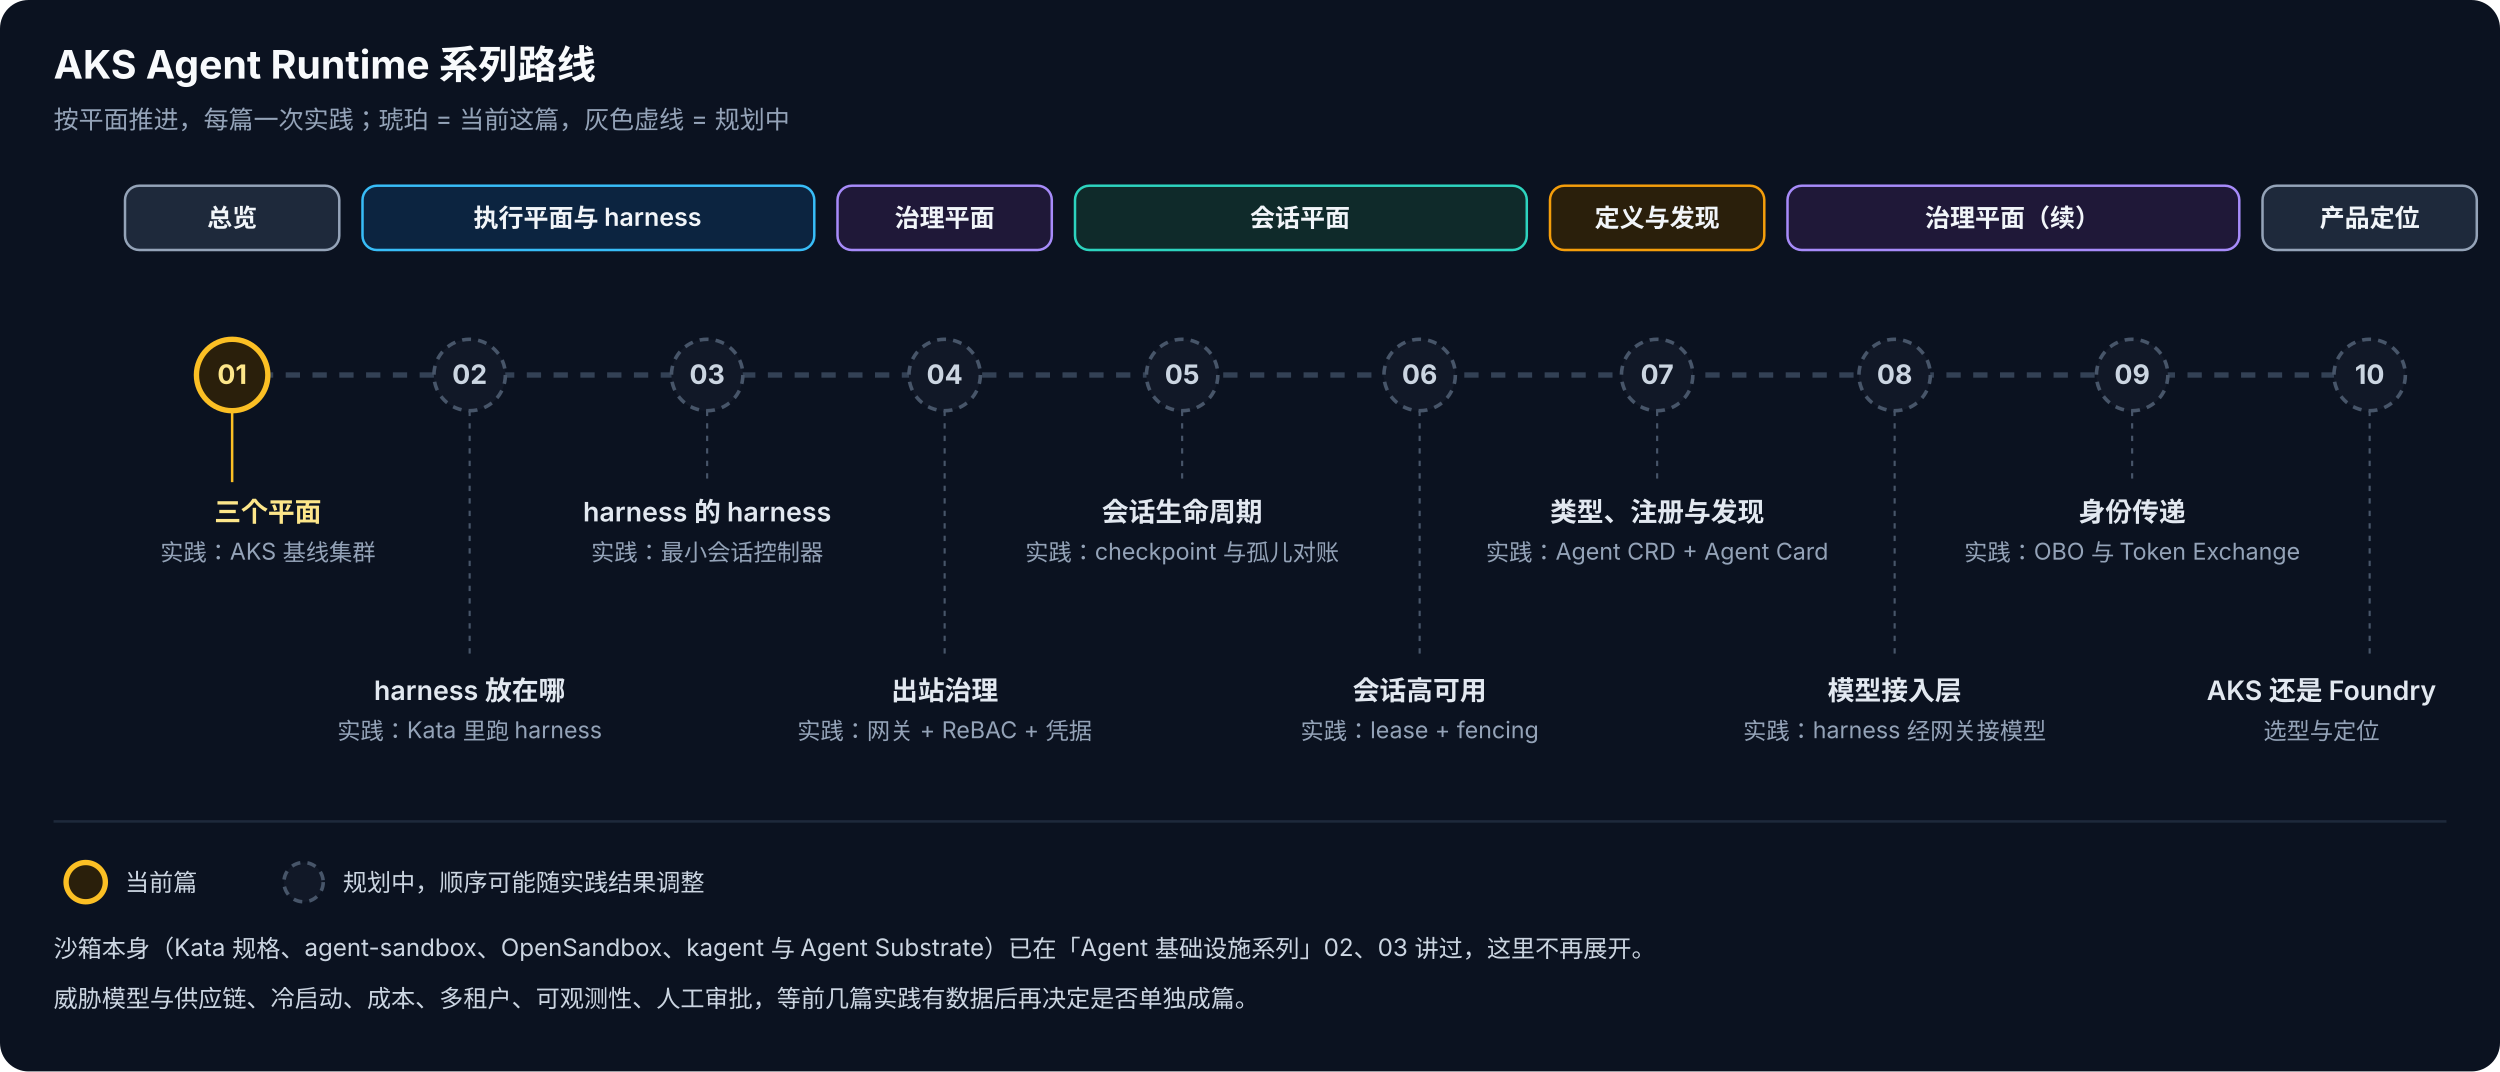
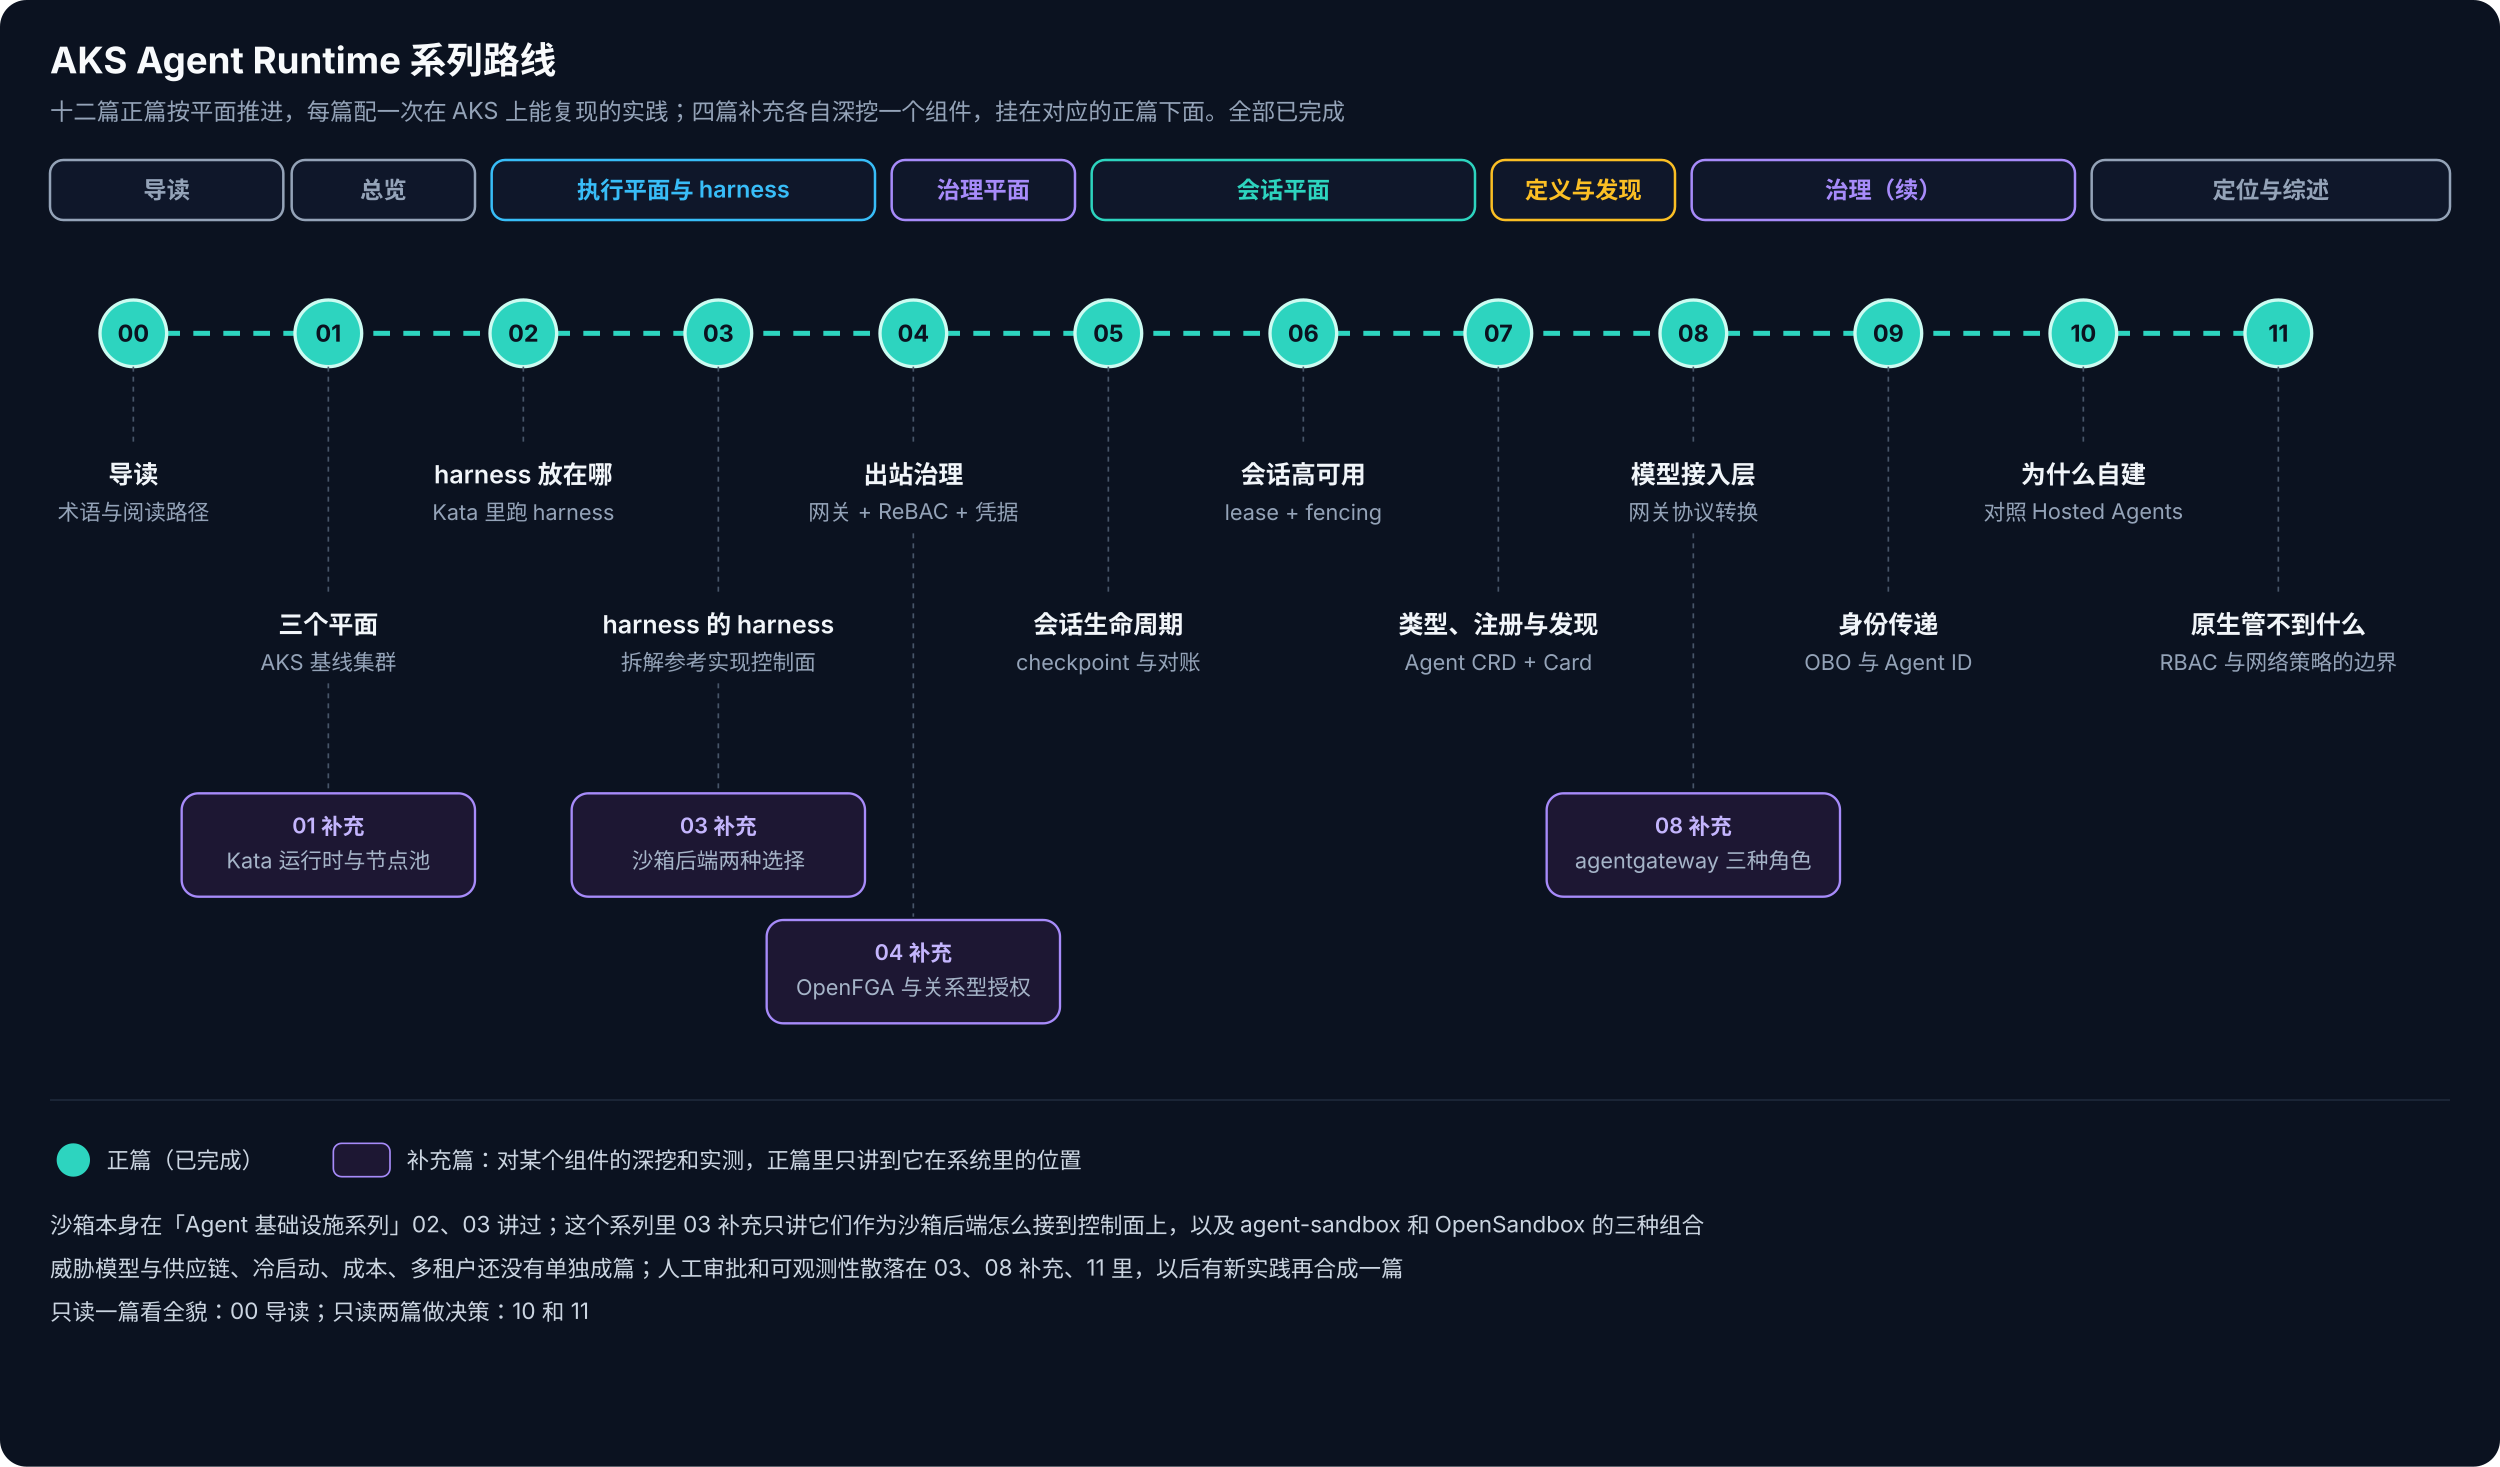
- <svg xmlns="http://www.w3.org/2000/svg" viewBox="0 0 1400 600" width="1400" height="600" font-family="-apple-system, 'PingFang SC', 'Microsoft YaHei', 'Segoe UI', sans-serif">
-   <defs>
-     <style>
-       .bg { fill: #0b1220; }
-       .title { fill: #f8fafc; font-size: 22px; font-weight: 700; }
-       .sub { fill: #94a3b8; font-size: 14px; }
-       .band { stroke-width: 1.4; }
-       .bt { fill: #f1f5f9; font-size: 14px; font-weight: 600; text-anchor: middle; }
-       .axis { stroke: #334155; stroke-width: 3; stroke-dasharray: 8 7; fill: none; }
-       .plan { fill: #111827; stroke: #475569; stroke-width: 2; stroke-dasharray: 5 4; }
-       .cur { fill: #2a1f0b; stroke: #fbbf24; stroke-width: 3; animation: pulse 2s ease-in-out infinite; }
-       .nn { fill: #cbd5e1; font-size: 15px; font-weight: 700; text-anchor: middle; }
-       .nnc { fill: #fde68a; font-size: 15px; font-weight: 700; text-anchor: middle; }
-       .lead { stroke: #475569; stroke-width: 1.2; stroke-dasharray: 3 4; }
-       .leadc { stroke: #fbbf24; stroke-width: 1.4; }
-       .th { fill: #e2e8f0; font-size: 15px; font-weight: 600; text-anchor: middle; }
-       .thc { fill: #fde68a; font-size: 15px; font-weight: 600; text-anchor: middle; }
-       .tp { fill: #94a3b8; font-size: 13px; text-anchor: middle; }
-       .lg { fill: #cbd5e1; font-size: 13.5px; }
-       @keyframes pulse { 0%,100% { stroke-opacity: 1; } 50% { stroke-opacity: 0.35; } }
-       @keyframes glow { 0%,100% { opacity: 0.15; } 50% { opacity: 0.5; } }
-     </style>
-   </defs>
-   <rect class="bg" width="1400" height="600" rx="16" />
+ <svg xmlns="http://www.w3.org/2000/svg" viewBox="0 0 1500 880" width="1500" height="880" font-family="-apple-system, 'PingFang SC', 'Microsoft YaHei', 'Segoe UI', sans-serif">
+   <style>.title{fill:#f8fafc;font-size:22px;font-weight:700}.sub{fill:#94a3b8;font-size:14px}.chip{font-size:14px;font-weight:600;text-anchor:middle}.n{fill:#0b1220;font-size:14px;font-weight:700;text-anchor:middle}.nt{fill:#f1f5f9;font-size:15px;font-weight:600;text-anchor:middle}.np{fill:#94a3b8;font-size:13px;text-anchor:middle}.st{fill:#c4b5fd;font-size:13px;font-weight:600;text-anchor:middle}.sp{fill:#a5b4c8;font-size:13px;text-anchor:middle}.lg{fill:#cbd5e1;font-size:13.5px}.lgh{fill:#e2e8f0;font-size:15px;font-weight:600}.flow{fill:none;stroke:#2dd4bf;stroke-width:3;stroke-dasharray:10 8;animation:d 1.6s linear infinite}@keyframes d{to{stroke-dashoffset:-36}}.lead{stroke:#475569;stroke-width:1;stroke-dasharray:3 3}.pulse{animation:p 2.2s ease-in-out infinite}@keyframes p{0%,100%{opacity:1}50%{opacity:.45}}</style>
+   <rect width="1500" height="880" rx="16" fill="#0b1220" />
  <text class="title" x="30" y="44">AKS Agent Runtime 系列路线</text>
-   <text class="sub" x="30" y="72">按平面推进，每篇一次实践；琥珀 = 当前这篇，灰色虚线 = 规划中</text>
-   <rect class="band" x="70" y="104" width="120" height="36" rx="8" fill="#1e293b" stroke="#94a3b8" />
-   <text class="bt" x="130" y="127">总览</text>
-   <rect class="band" x="203" y="104" width="253" height="36" rx="8" fill="#0c2440" stroke="#38bdf8" />
-   <text class="bt" x="329" y="127">执行平面与 harness</text>
-   <rect class="band" x="469" y="104" width="120" height="36" rx="8" fill="#1f1838" stroke="#a78bfa" />
-   <text class="bt" x="529" y="127">治理平面</text>
-   <rect class="band" x="602" y="104" width="253" height="36" rx="8" fill="#0f2a2a" stroke="#2dd4bf" />
-   <text class="bt" x="728" y="127">会话平面</text>
-   <rect class="band" x="868" y="104" width="120" height="36" rx="8" fill="#2a1f0b" stroke="#f59e0b" />
-   <text class="bt" x="928" y="127">定义与发现</text>
-   <rect class="band" x="1001" y="104" width="253" height="36" rx="8" fill="#1f1838" stroke="#a78bfa" />
-   <text class="bt" x="1127" y="127">治理平面（续）</text>
-   <rect class="band" x="1267" y="104" width="120" height="36" rx="8" fill="#1e293b" stroke="#94a3b8" />
-   <text class="bt" x="1327" y="127">产品定位</text>
-   <line class="axis" x1="130" y1="210" x2="1327" y2="210" />
-   <rect x="112" y="192" width="36" height="36" rx="18" fill="#fbbf24" style="animation: glow 2s ease-in-out infinite" />
-   <circle class="cur" cx="130" cy="210" r="20" />
-   <text class="nnc" x="130" y="215">01</text>
-   <circle class="plan" cx="263" cy="210" r="20" />
-   <text class="nn" x="263" y="215">02</text>
-   <circle class="plan" cx="396" cy="210" r="20" />
-   <text class="nn" x="396" y="215">03</text>
-   <circle class="plan" cx="529" cy="210" r="20" />
-   <text class="nn" x="529" y="215">04</text>
-   <circle class="plan" cx="662" cy="210" r="20" />
-   <text class="nn" x="662" y="215">05</text>
-   <circle class="plan" cx="795" cy="210" r="20" />
-   <text class="nn" x="795" y="215">06</text>
-   <circle class="plan" cx="928" cy="210" r="20" />
-   <text class="nn" x="928" y="215">07</text>
-   <circle class="plan" cx="1061" cy="210" r="20" />
-   <text class="nn" x="1061" y="215">08</text>
-   <circle class="plan" cx="1194" cy="210" r="20" />
-   <text class="nn" x="1194" y="215">09</text>
-   <circle class="plan" cx="1327" cy="210" r="20" />
-   <text class="nn" x="1327" y="215">10</text>
-   <line class="leadc" x1="130" y1="230" x2="130" y2="270" />
-   <line class="lead" x1="263" y1="230" x2="263" y2="370" />
-   <line class="lead" x1="396" y1="230" x2="396" y2="270" />
-   <line class="lead" x1="529" y1="230" x2="529" y2="370" />
-   <line class="lead" x1="662" y1="230" x2="662" y2="270" />
-   <line class="lead" x1="795" y1="230" x2="795" y2="370" />
-   <line class="lead" x1="928" y1="230" x2="928" y2="270" />
-   <line class="lead" x1="1061" y1="230" x2="1061" y2="370" />
-   <line class="lead" x1="1194" y1="230" x2="1194" y2="270" />
-   <line class="lead" x1="1327" y1="230" x2="1327" y2="370" />
-   <text class="thc" x="150" y="292">三个平面</text>
-   <text class="tp" x="150" y="314">实践：AKS 基线集群</text>
-   <text class="th" x="396" y="292">harness 的 harness</text>
-   <text class="tp" x="396" y="314">实践：最小会话控制器</text>
-   <text class="th" x="662" y="292">会话生命周期</text>
-   <text class="tp" x="662" y="314">实践：checkpoint 与孤儿对账</text>
-   <text class="th" x="928" y="292">类型、注册与发现</text>
-   <text class="tp" x="928" y="314">实践：Agent CRD + Agent Card</text>
-   <text class="th" x="1194" y="292">身份传递</text>
-   <text class="tp" x="1194" y="314">实践：OBO 与 Token Exchange</text>
-   <text class="th" x="263" y="392">harness 放在哪</text>
-   <text class="tp" x="263" y="414">实践：Kata 里跑 harness</text>
-   <text class="th" x="529" y="392">出站治理</text>
-   <text class="tp" x="529" y="414">实践：网关 + ReBAC + 凭据</text>
-   <text class="th" x="795" y="392">会话高可用</text>
-   <text class="tp" x="795" y="414">实践：lease + fencing</text>
-   <text class="th" x="1061" y="392">模型接入层</text>
-   <text class="tp" x="1061" y="414">实践：harness 经网关接模型</text>
-   <text class="th" x="1300" y="392">AKS 还是 Foundry</text>
-   <text class="tp" x="1300" y="414">选型与定位</text>
-   <line x1="30" y1="460" x2="1370" y2="460" stroke="#1e293b" stroke-width="1.4" />
-   <circle class="cur" cx="48" cy="494" r="11" />
-   <text class="lg" x="70" y="499">当前篇</text>
-   <circle class="plan" cx="170" cy="494" r="11" />
-   <text class="lg" x="192" y="499">规划中，顺序可能随实践结果调整</text>
-   <text class="lg" x="30" y="536">沙箱本身（Kata 规格、agent-sandbox、OpenSandbox、kagent 与 Agent Substrate）已在「Agent 基础设施系列」02、03 讲过，这里不再展开。</text>
-   <text class="lg" x="30" y="564">威胁模型与供应链、冷启动、成本、多租户、可观测性、人工审批，等前几篇实践有数据后再决定是否单独成篇。</text>
+   <text class="sub" x="30" y="72">十二篇正篇按平面推进，每篇配一次在 AKS 上能复现的实践；四篇补充各自深挖一个组件，挂在对应的正篇下面。全部已完成</text>
+   <rect x="30" y="96" width="140" height="36" rx="8" fill="#0f172a" stroke="#94a3b8" stroke-width="1.5" />
+   <text class="chip" x="100.0" y="119" fill="#94a3b8">导读</text>
+   <rect x="175" y="96" width="110" height="36" rx="8" fill="#0f172a" stroke="#94a3b8" stroke-width="1.5" />
+   <text class="chip" x="230.0" y="119" fill="#94a3b8">总览</text>
+   <rect x="295" y="96" width="230" height="36" rx="8" fill="#0f172a" stroke="#38bdf8" stroke-width="1.5" />
+   <text class="chip" x="410.0" y="119" fill="#38bdf8">执行平面与 harness</text>
+   <rect x="535" y="96" width="110" height="36" rx="8" fill="#0f172a" stroke="#a78bfa" stroke-width="1.5" />
+   <text class="chip" x="590.0" y="119" fill="#a78bfa">治理平面</text>
+   <rect x="655" y="96" width="230" height="36" rx="8" fill="#0f172a" stroke="#2dd4bf" stroke-width="1.5" />
+   <text class="chip" x="770.0" y="119" fill="#2dd4bf">会话平面</text>
+   <rect x="895" y="96" width="110" height="36" rx="8" fill="#0f172a" stroke="#fbbf24" stroke-width="1.5" />
+   <text class="chip" x="950.0" y="119" fill="#fbbf24">定义与发现</text>
+   <rect x="1015" y="96" width="230" height="36" rx="8" fill="#0f172a" stroke="#a78bfa" stroke-width="1.5" />
+   <text class="chip" x="1130.0" y="119" fill="#a78bfa">治理（续）</text>
+   <rect x="1255" y="96" width="215" height="36" rx="8" fill="#0f172a" stroke="#94a3b8" stroke-width="1.5" />
+   <text class="chip" x="1362.5" y="119" fill="#94a3b8">定位与综述</text>
+   <path class="flow" d="M80,200 L1367,200" />
+   <circle cx="80" cy="200" r="20" fill="#2dd4bf" stroke="#ccfbf1" stroke-width="2" />
+   <text class="n" x="80" y="205">00</text>
+   <line class="lead" x1="80" y1="220" x2="80" y2="268" />
+   <text class="nt" x="80" y="290">导读</text>
+   <text class="np" x="80" y="312">术语与阅读路径</text>
+   <circle cx="197" cy="200" r="20" fill="#2dd4bf" stroke="#ccfbf1" stroke-width="2" />
+   <text class="n" x="197" y="205">01</text>
+   <line class="lead" x1="197" y1="220" x2="197" y2="358" />
+   <text class="nt" x="197" y="380">三个平面</text>
+   <text class="np" x="197" y="402">AKS 基线集群</text>
+   <circle cx="314" cy="200" r="20" fill="#2dd4bf" stroke="#ccfbf1" stroke-width="2" />
+   <text class="n" x="314" y="205">02</text>
+   <line class="lead" x1="314" y1="220" x2="314" y2="268" />
+   <text class="nt" x="314" y="290">harness 放在哪</text>
+   <text class="np" x="314" y="312">Kata 里跑 harness</text>
+   <circle cx="431" cy="200" r="20" fill="#2dd4bf" stroke="#ccfbf1" stroke-width="2" />
+   <text class="n" x="431" y="205">03</text>
+   <line class="lead" x1="431" y1="220" x2="431" y2="358" />
+   <text class="nt" x="431" y="380">harness 的 harness</text>
+   <text class="np" x="431" y="402">拆解参考实现控制面</text>
+   <circle cx="548" cy="200" r="20" fill="#2dd4bf" stroke="#ccfbf1" stroke-width="2" />
+   <text class="n" x="548" y="205">04</text>
+   <line class="lead" x1="548" y1="220" x2="548" y2="268" />
+   <text class="nt" x="548" y="290">出站治理</text>
+   <text class="np" x="548" y="312">网关 + ReBAC + 凭据</text>
+   <circle cx="665" cy="200" r="20" fill="#2dd4bf" stroke="#ccfbf1" stroke-width="2" />
+   <text class="n" x="665" y="205">05</text>
+   <line class="lead" x1="665" y1="220" x2="665" y2="358" />
+   <text class="nt" x="665" y="380">会话生命周期</text>
+   <text class="np" x="665" y="402">checkpoint 与对账</text>
+   <circle cx="782" cy="200" r="20" fill="#2dd4bf" stroke="#ccfbf1" stroke-width="2" />
+   <text class="n" x="782" y="205">06</text>
+   <line class="lead" x1="782" y1="220" x2="782" y2="268" />
+   <text class="nt" x="782" y="290">会话高可用</text>
+   <text class="np" x="782" y="312">lease + fencing</text>
+   <circle cx="899" cy="200" r="20" fill="#2dd4bf" stroke="#ccfbf1" stroke-width="2" />
+   <text class="n" x="899" y="205">07</text>
+   <line class="lead" x1="899" y1="220" x2="899" y2="358" />
+   <text class="nt" x="899" y="380">类型、注册与发现</text>
+   <text class="np" x="899" y="402">Agent CRD + Card</text>
+   <circle cx="1016" cy="200" r="20" fill="#2dd4bf" stroke="#ccfbf1" stroke-width="2" />
+   <text class="n" x="1016" y="205">08</text>
+   <line class="lead" x1="1016" y1="220" x2="1016" y2="268" />
+   <text class="nt" x="1016" y="290">模型接入层</text>
+   <text class="np" x="1016" y="312">网关协议转换</text>
+   <circle cx="1133" cy="200" r="20" fill="#2dd4bf" stroke="#ccfbf1" stroke-width="2" />
+   <text class="n" x="1133" y="205">09</text>
+   <line class="lead" x1="1133" y1="220" x2="1133" y2="358" />
+   <text class="nt" x="1133" y="380">身份传递</text>
+   <text class="np" x="1133" y="402">OBO 与 Agent ID</text>
+   <circle cx="1250" cy="200" r="20" fill="#2dd4bf" stroke="#ccfbf1" stroke-width="2" />
+   <text class="n" x="1250" y="205">10</text>
+   <line class="lead" x1="1250" y1="220" x2="1250" y2="268" />
+   <text class="nt" x="1250" y="290">为什么自建</text>
+   <text class="np" x="1250" y="312">对照 Hosted Agents</text>
+   <circle cx="1367" cy="200" r="20" fill="#2dd4bf" stroke="#ccfbf1" stroke-width="2" />
+   <text class="n" x="1367" y="205">11</text>
+   <line class="lead" x1="1367" y1="220" x2="1367" y2="358" />
+   <text class="nt" x="1367" y="380">原生管不到什么</text>
+   <text class="np" x="1367" y="402">RBAC 与网络策略的边界</text>
+   <line class="lead" x1="197" y1="410" x2="197" y2="474" stroke="#a78bfa" />
+   <rect x="109" y="476" width="176" height="62" rx="10" fill="#1d1733" stroke="#a78bfa" stroke-width="1.4" />
+   <text class="st" x="197" y="500">01 补充</text>
+   <text class="sp" x="197" y="521">Kata 运行时与节点池</text>
+   <line class="lead" x1="431" y1="410" x2="431" y2="474" stroke="#a78bfa" />
+   <rect x="343" y="476" width="176" height="62" rx="10" fill="#1d1733" stroke="#a78bfa" stroke-width="1.4" />
+   <text class="st" x="431" y="500">03 补充</text>
+   <text class="sp" x="431" y="521">沙箱后端两种选择</text>
+   <line class="lead" x1="548" y1="320" x2="548" y2="550" stroke="#a78bfa" />
+   <rect x="460" y="552" width="176" height="62" rx="10" fill="#1d1733" stroke="#a78bfa" stroke-width="1.4" />
+   <text class="st" x="548" y="576">04 补充</text>
+   <text class="sp" x="548" y="597">OpenFGA 与关系型授权</text>
+   <line class="lead" x1="1016" y1="320" x2="1016" y2="474" stroke="#a78bfa" />
+   <rect x="928" y="476" width="176" height="62" rx="10" fill="#1d1733" stroke="#a78bfa" stroke-width="1.4" />
+   <text class="st" x="1016" y="500">08 补充</text>
+   <text class="sp" x="1016" y="521">agentgateway 三种角色</text>
+   <line x1="30" y1="660" x2="1470" y2="660" stroke="#1e293b" />
+   <circle cx="44" cy="696" r="10" fill="#2dd4bf" />
+   <text class="lg" x="64" y="701">正篇（已完成）</text>
+   <rect x="200" y="686" width="34" height="20" rx="5" fill="#1d1733" stroke="#a78bfa" />
+   <text class="lg" x="244" y="701">补充篇：对某个组件的深挖和实测，正篇里只讲到它在系统里的位置</text>
+   <text class="lg" x="30" y="740">沙箱本身在「Agent 基础设施系列」02、03 讲过；这个系列里 03 补充只讲它们作为沙箱后端怎么接到控制面上，以及 agent-sandbox 和 OpenSandbox 的三种组合</text>
+   <text class="lg" x="30" y="766">威胁模型与供应链、冷启动、成本、多租户还没有单独成篇；人工审批和可观测性散落在 03、08 补充、11 里，以后有新实践再合成一篇</text>
+   <text class="lg" x="30" y="792">只读一篇看全貌：00 导读；只读两篇做决策：10 和 11</text>
</svg>
